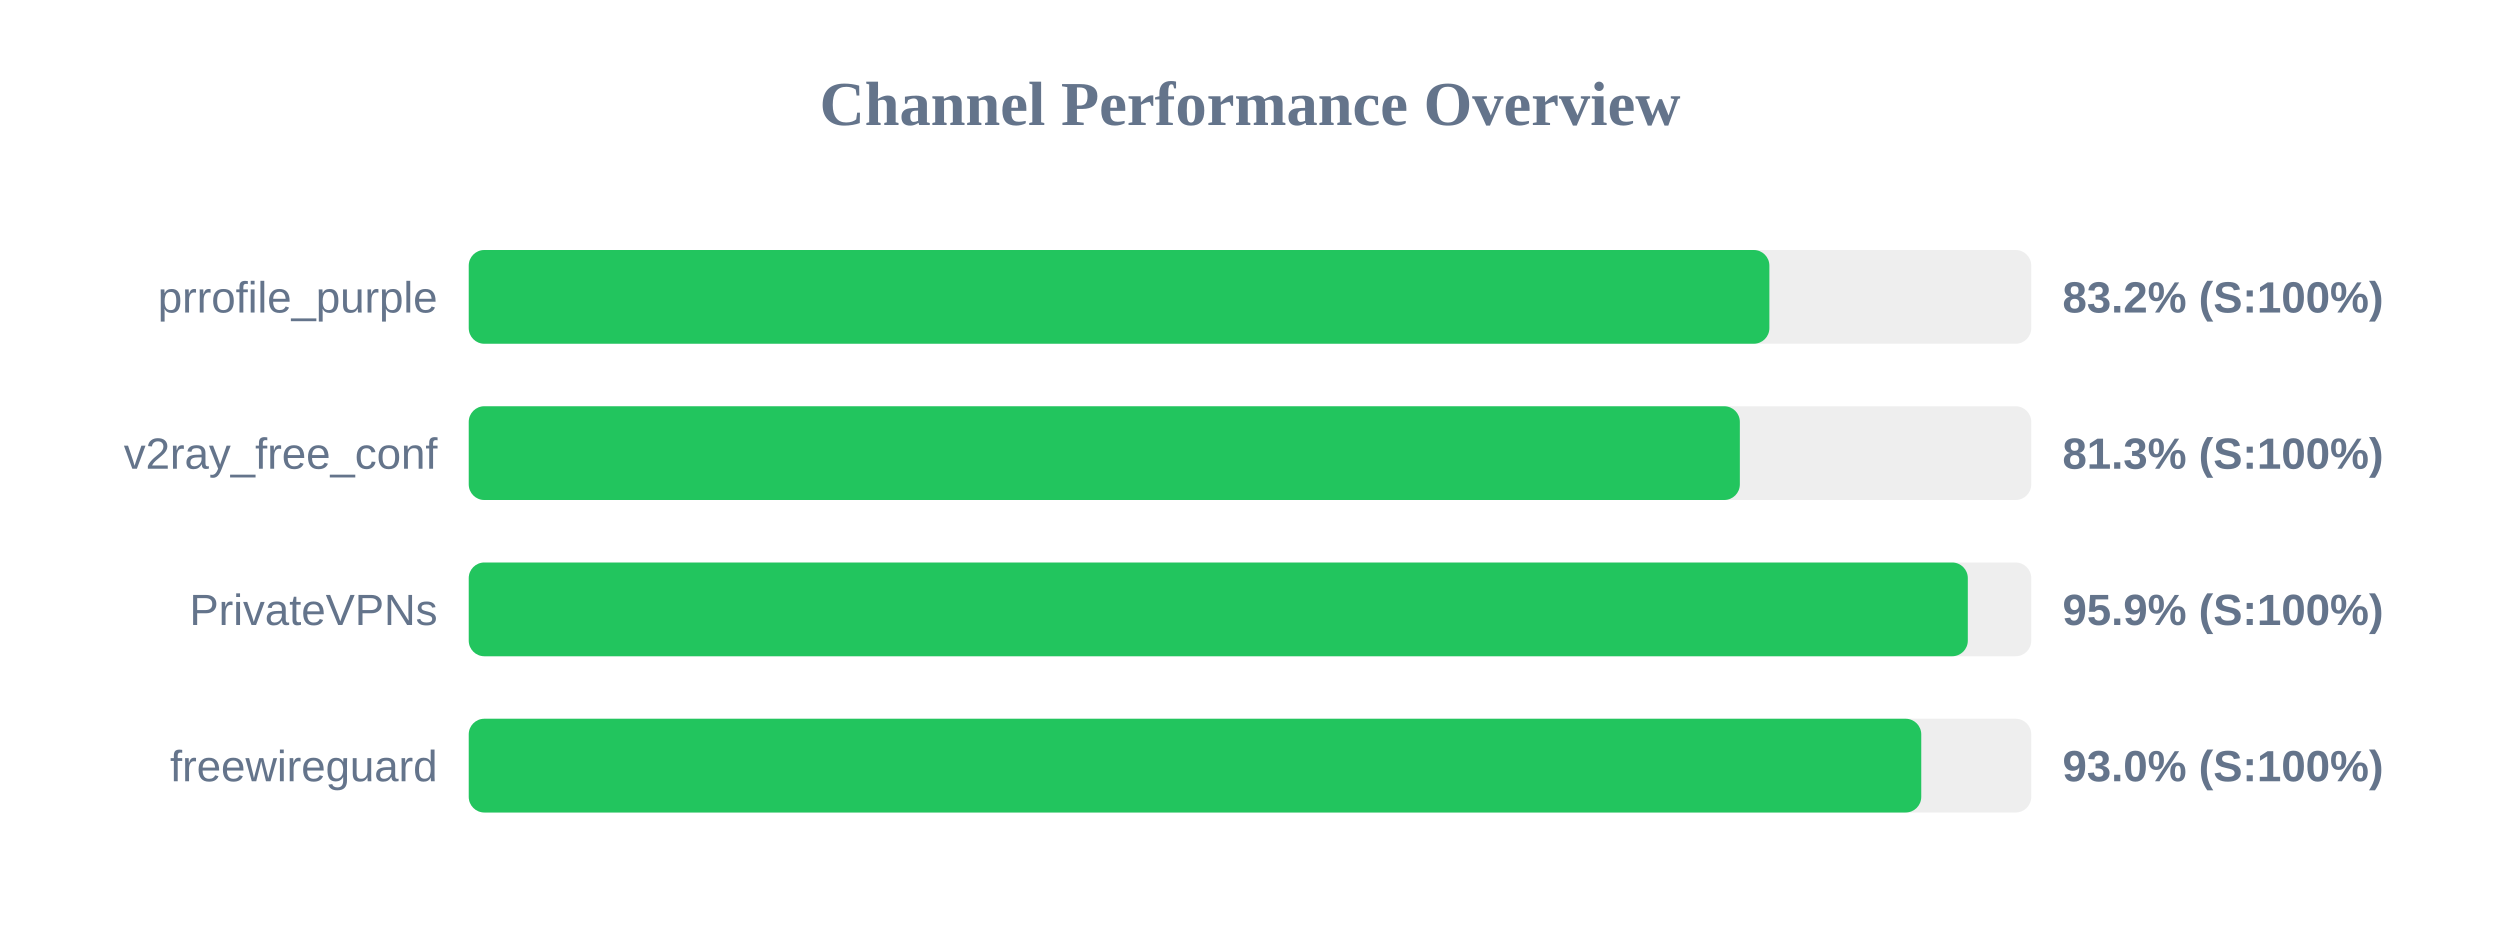
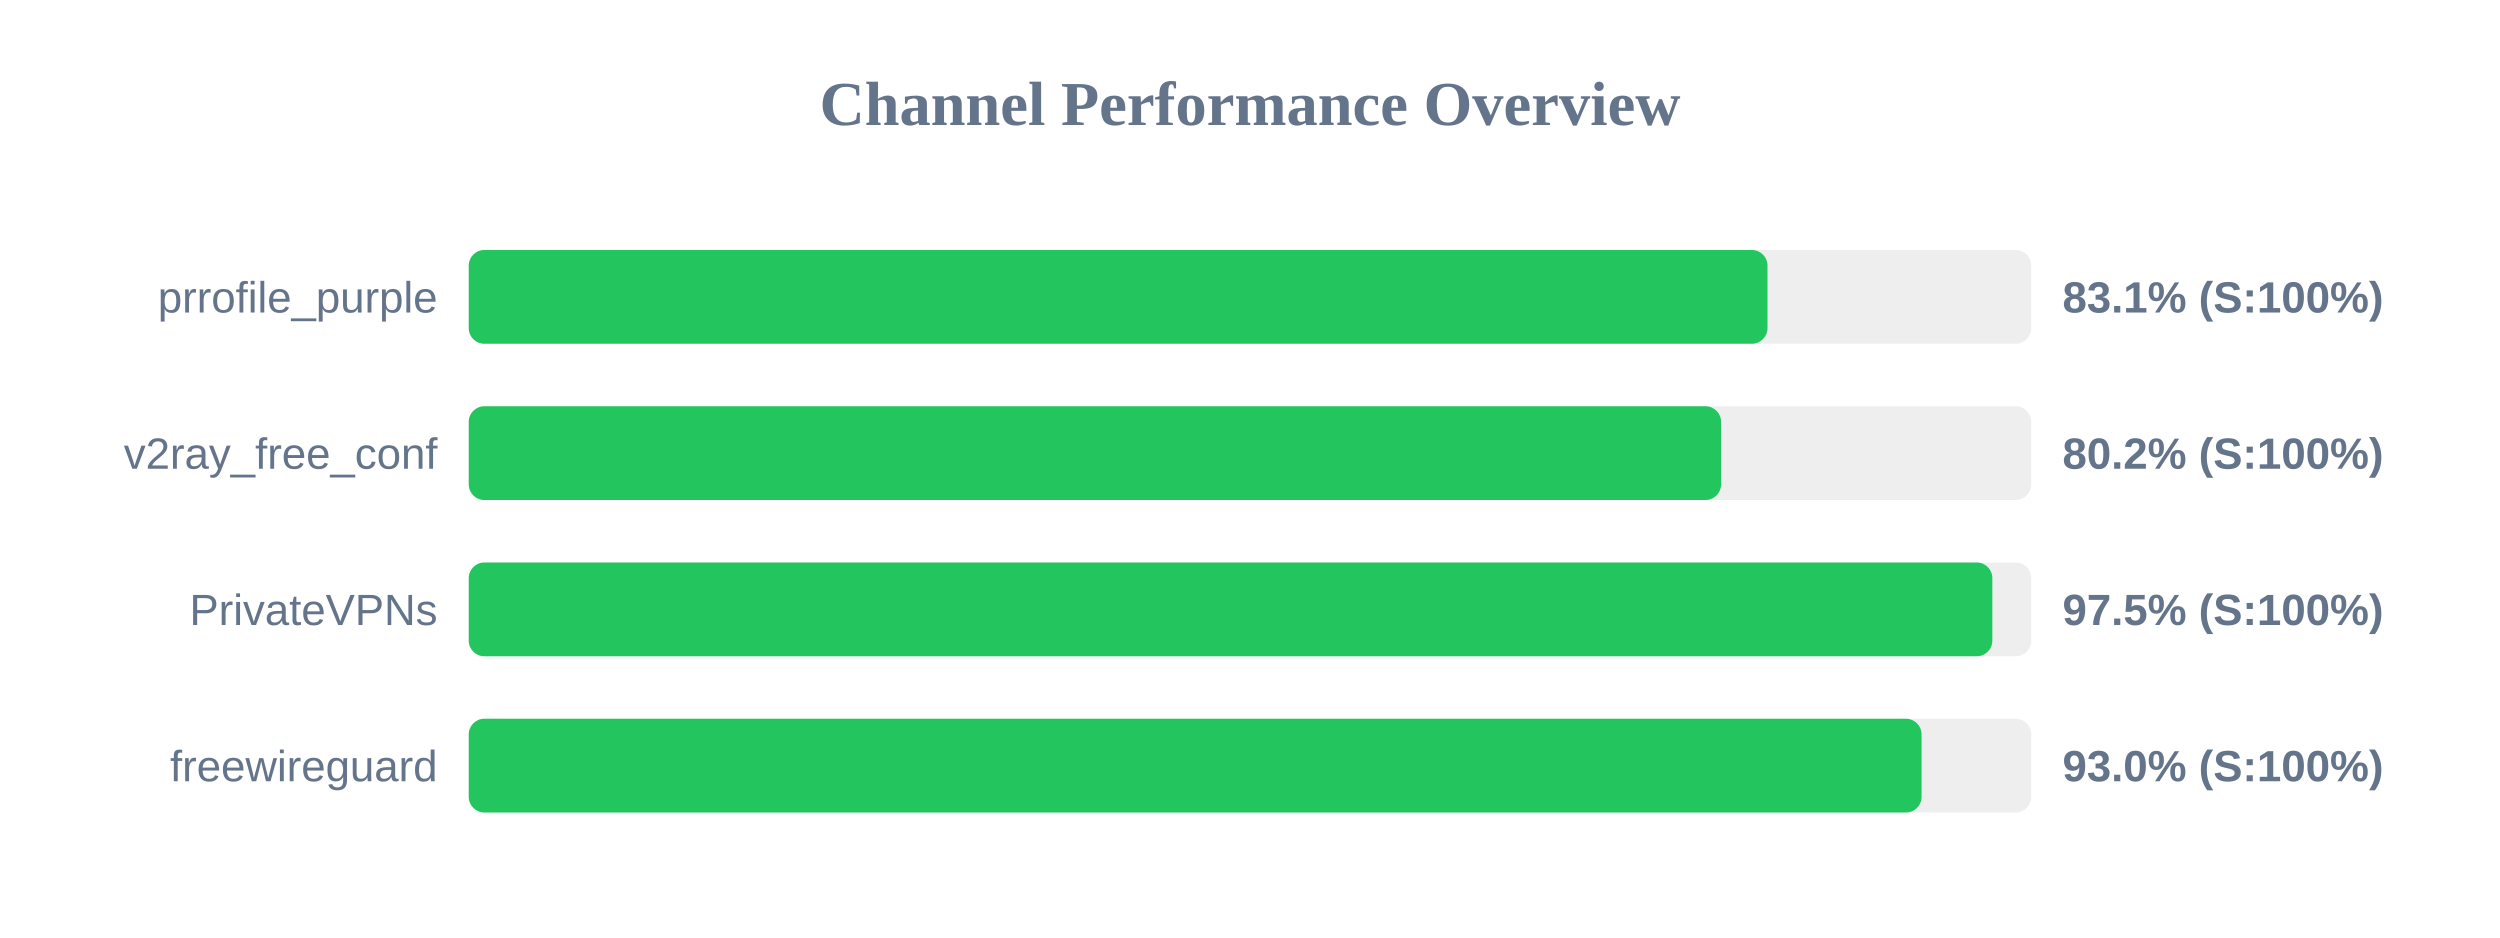
<svg xmlns="http://www.w3.org/2000/svg" width="800" height="300" version="1.1">
  <style>
        .row { font: 14px Arial; fill: #64748b; }
        .score { font: bold 14px Arial; fill: #64748b; }
    </style>
  <text x="400" y="40" text-anchor="middle" font-size="20px" font-weight="bold" fill="#64748b">Channel Performance Overview</text>
  <rect x="150" y="80" width="500" height="30" fill="#eee" rx="5" />
-   <rect x="150" y="80" width="416.2" height="30" fill="#22c55e" rx="5" />
+   <rect x="150" y="80" width="415.6" height="30" fill="#22c55e" rx="5" />
  <text x="140" y="100" text-anchor="end" class="row">prrofile_purple</text>
-   <text x="660" y="100" text-anchor="start" class="score">83.2% (S:100%)</text>
+   <text x="660" y="100" text-anchor="start" class="score">83.1% (S:100%)</text>
  <rect x="150" y="130" width="500" height="30" fill="#eee" rx="5" />
-   <rect x="150" y="130" width="406.75" height="30" fill="#22c55e" rx="5" />
+   <rect x="150" y="130" width="400.75" height="30" fill="#22c55e" rx="5" />
  <text x="140" y="150" text-anchor="end" class="row">v2ray_free_conf</text>
-   <text x="660" y="150" text-anchor="start" class="score">81.3% (S:100%)</text>
+   <text x="660" y="150" text-anchor="start" class="score">80.2% (S:100%)</text>
  <rect x="150" y="180" width="500" height="30" fill="#eee" rx="5" />
-   <rect x="150" y="180" width="479.7" height="30" fill="#22c55e" rx="5" />
+   <rect x="150" y="180" width="487.55" height="30" fill="#22c55e" rx="5" />
  <text x="140" y="200" text-anchor="end" class="row">PrivateVPNs</text>
-   <text x="660" y="200" text-anchor="start" class="score">95.9% (S:100%)</text>
+   <text x="660" y="200" text-anchor="start" class="score">97.5% (S:100%)</text>
  <rect x="150" y="230" width="500" height="30" fill="#eee" rx="5" />
-   <rect x="150" y="230" width="464.8" height="30" fill="#22c55e" rx="5" />
+   <rect x="150" y="230" width="464.9" height="30" fill="#22c55e" rx="5" />
  <text x="140" y="250" text-anchor="end" class="row">freewireguard</text>
  <text x="660" y="250" text-anchor="start" class="score">93.0% (S:100%)</text>
</svg>
